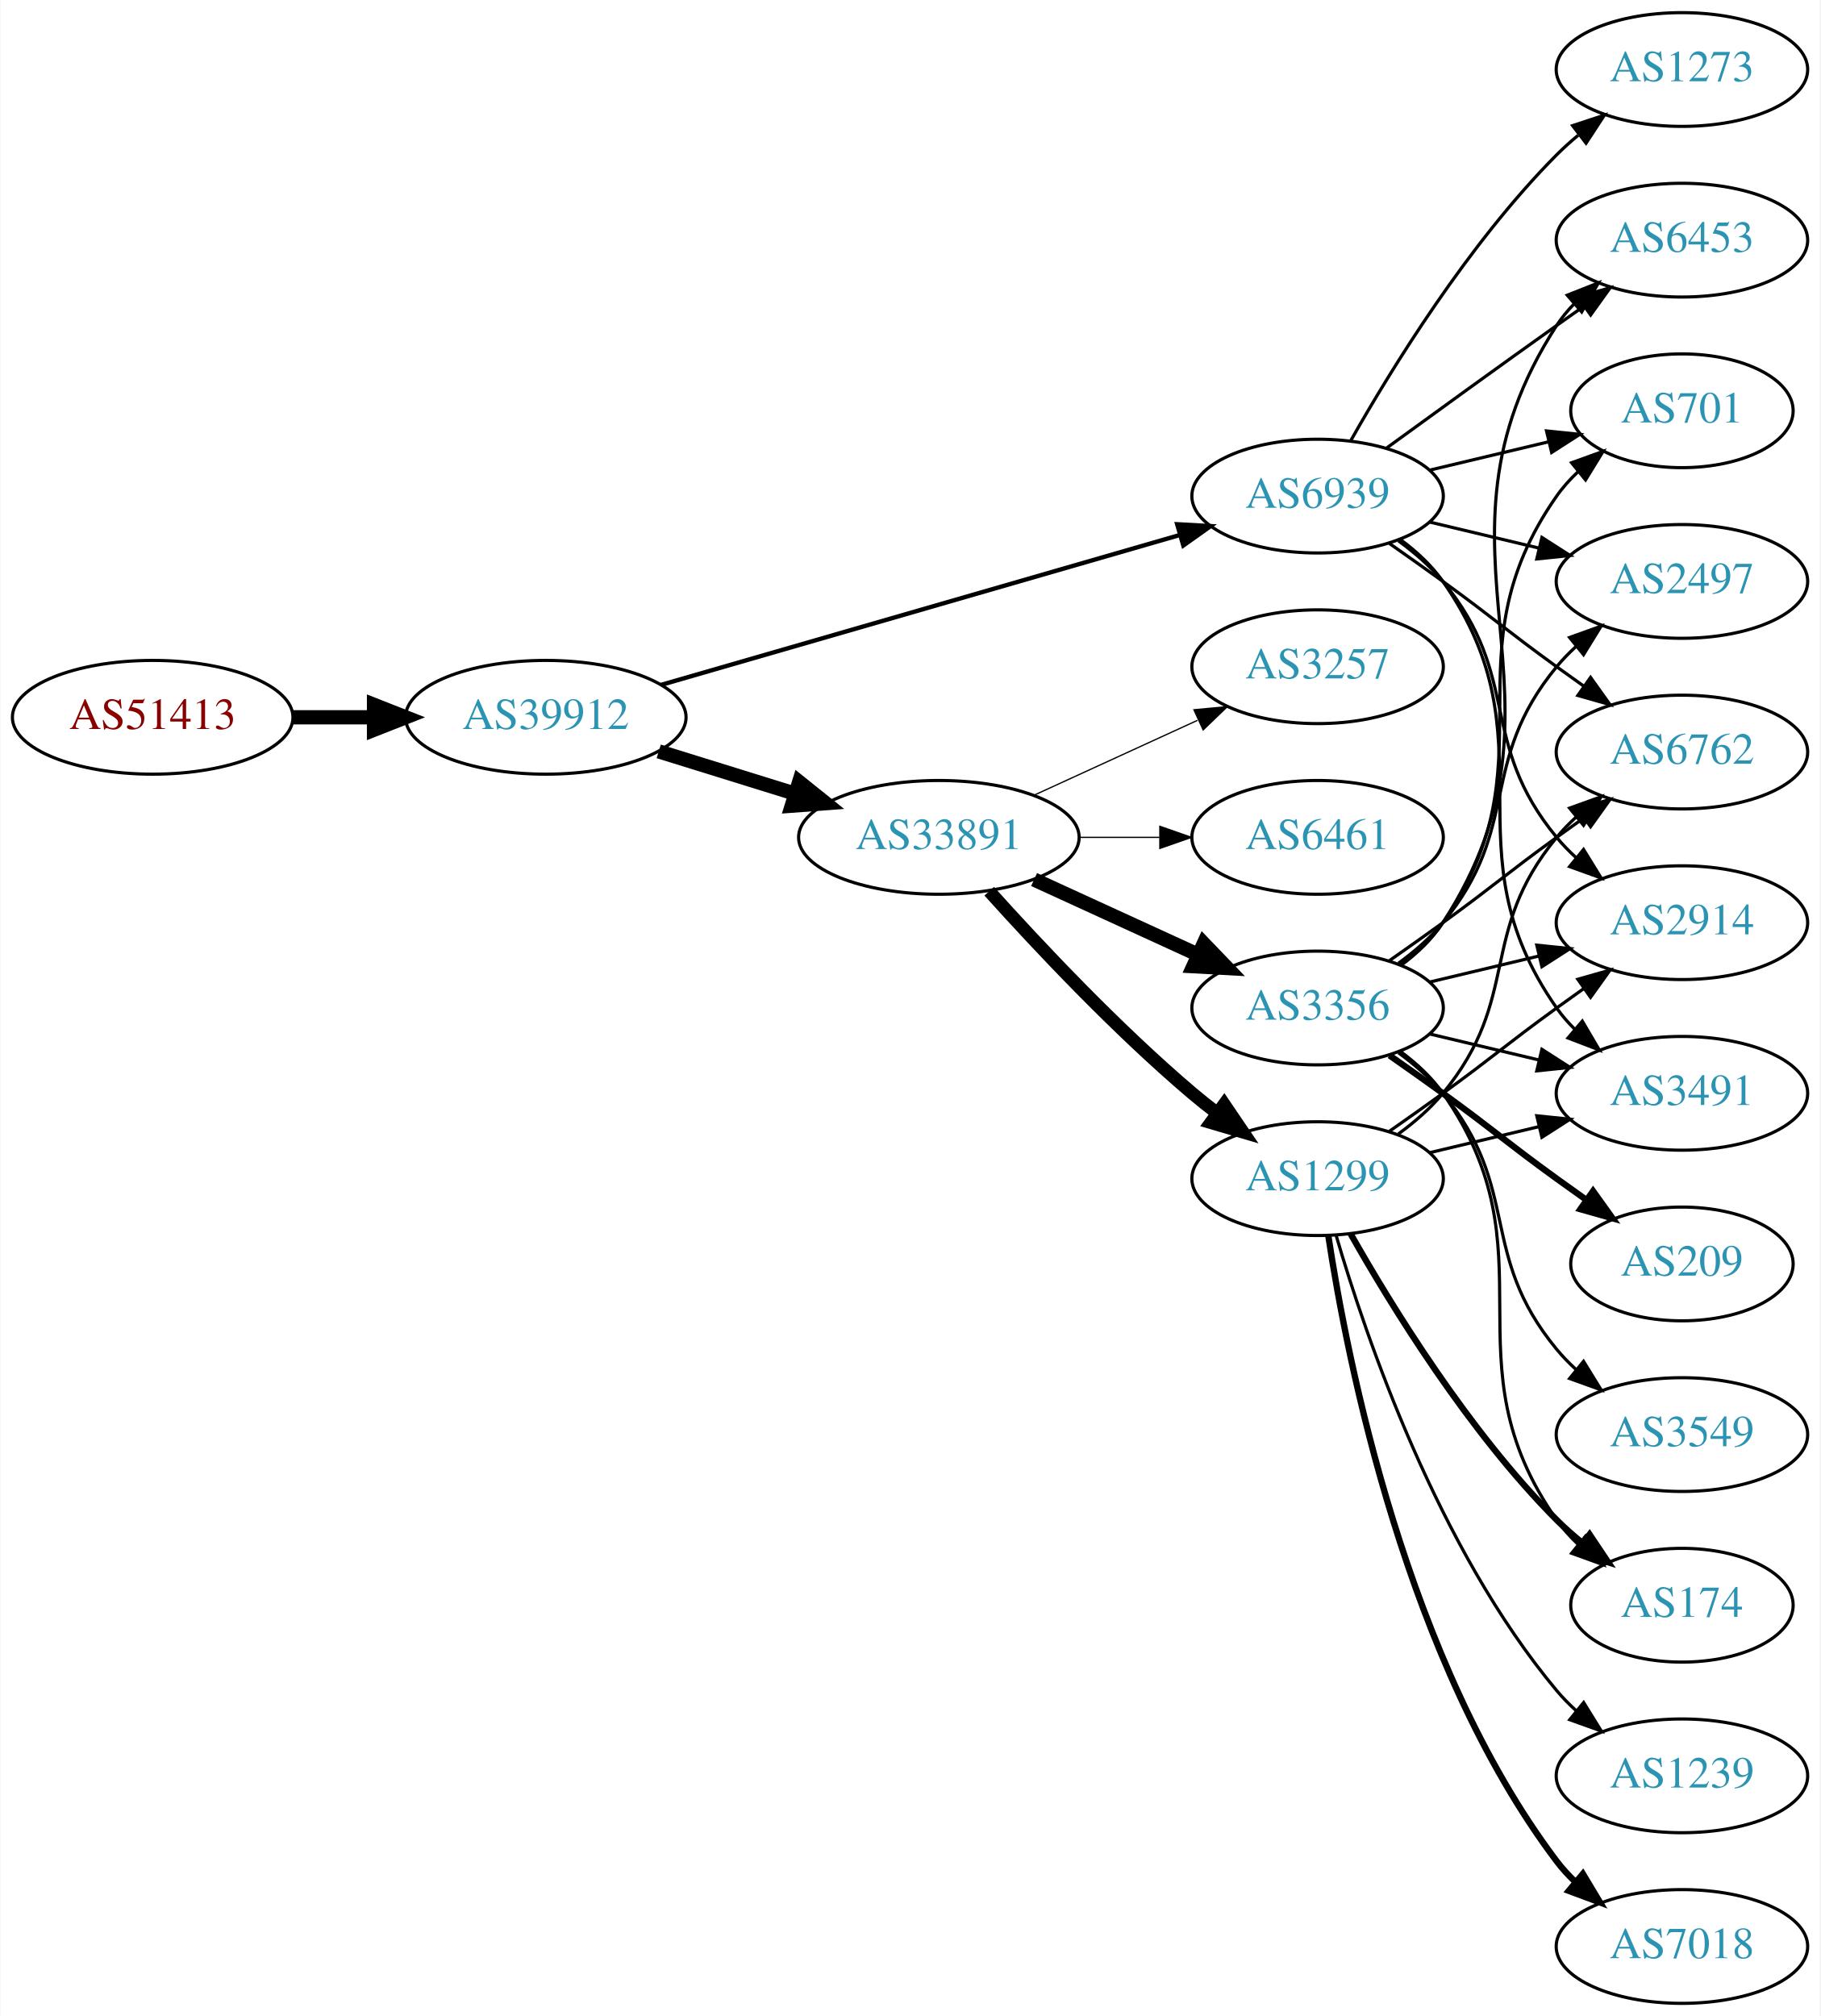
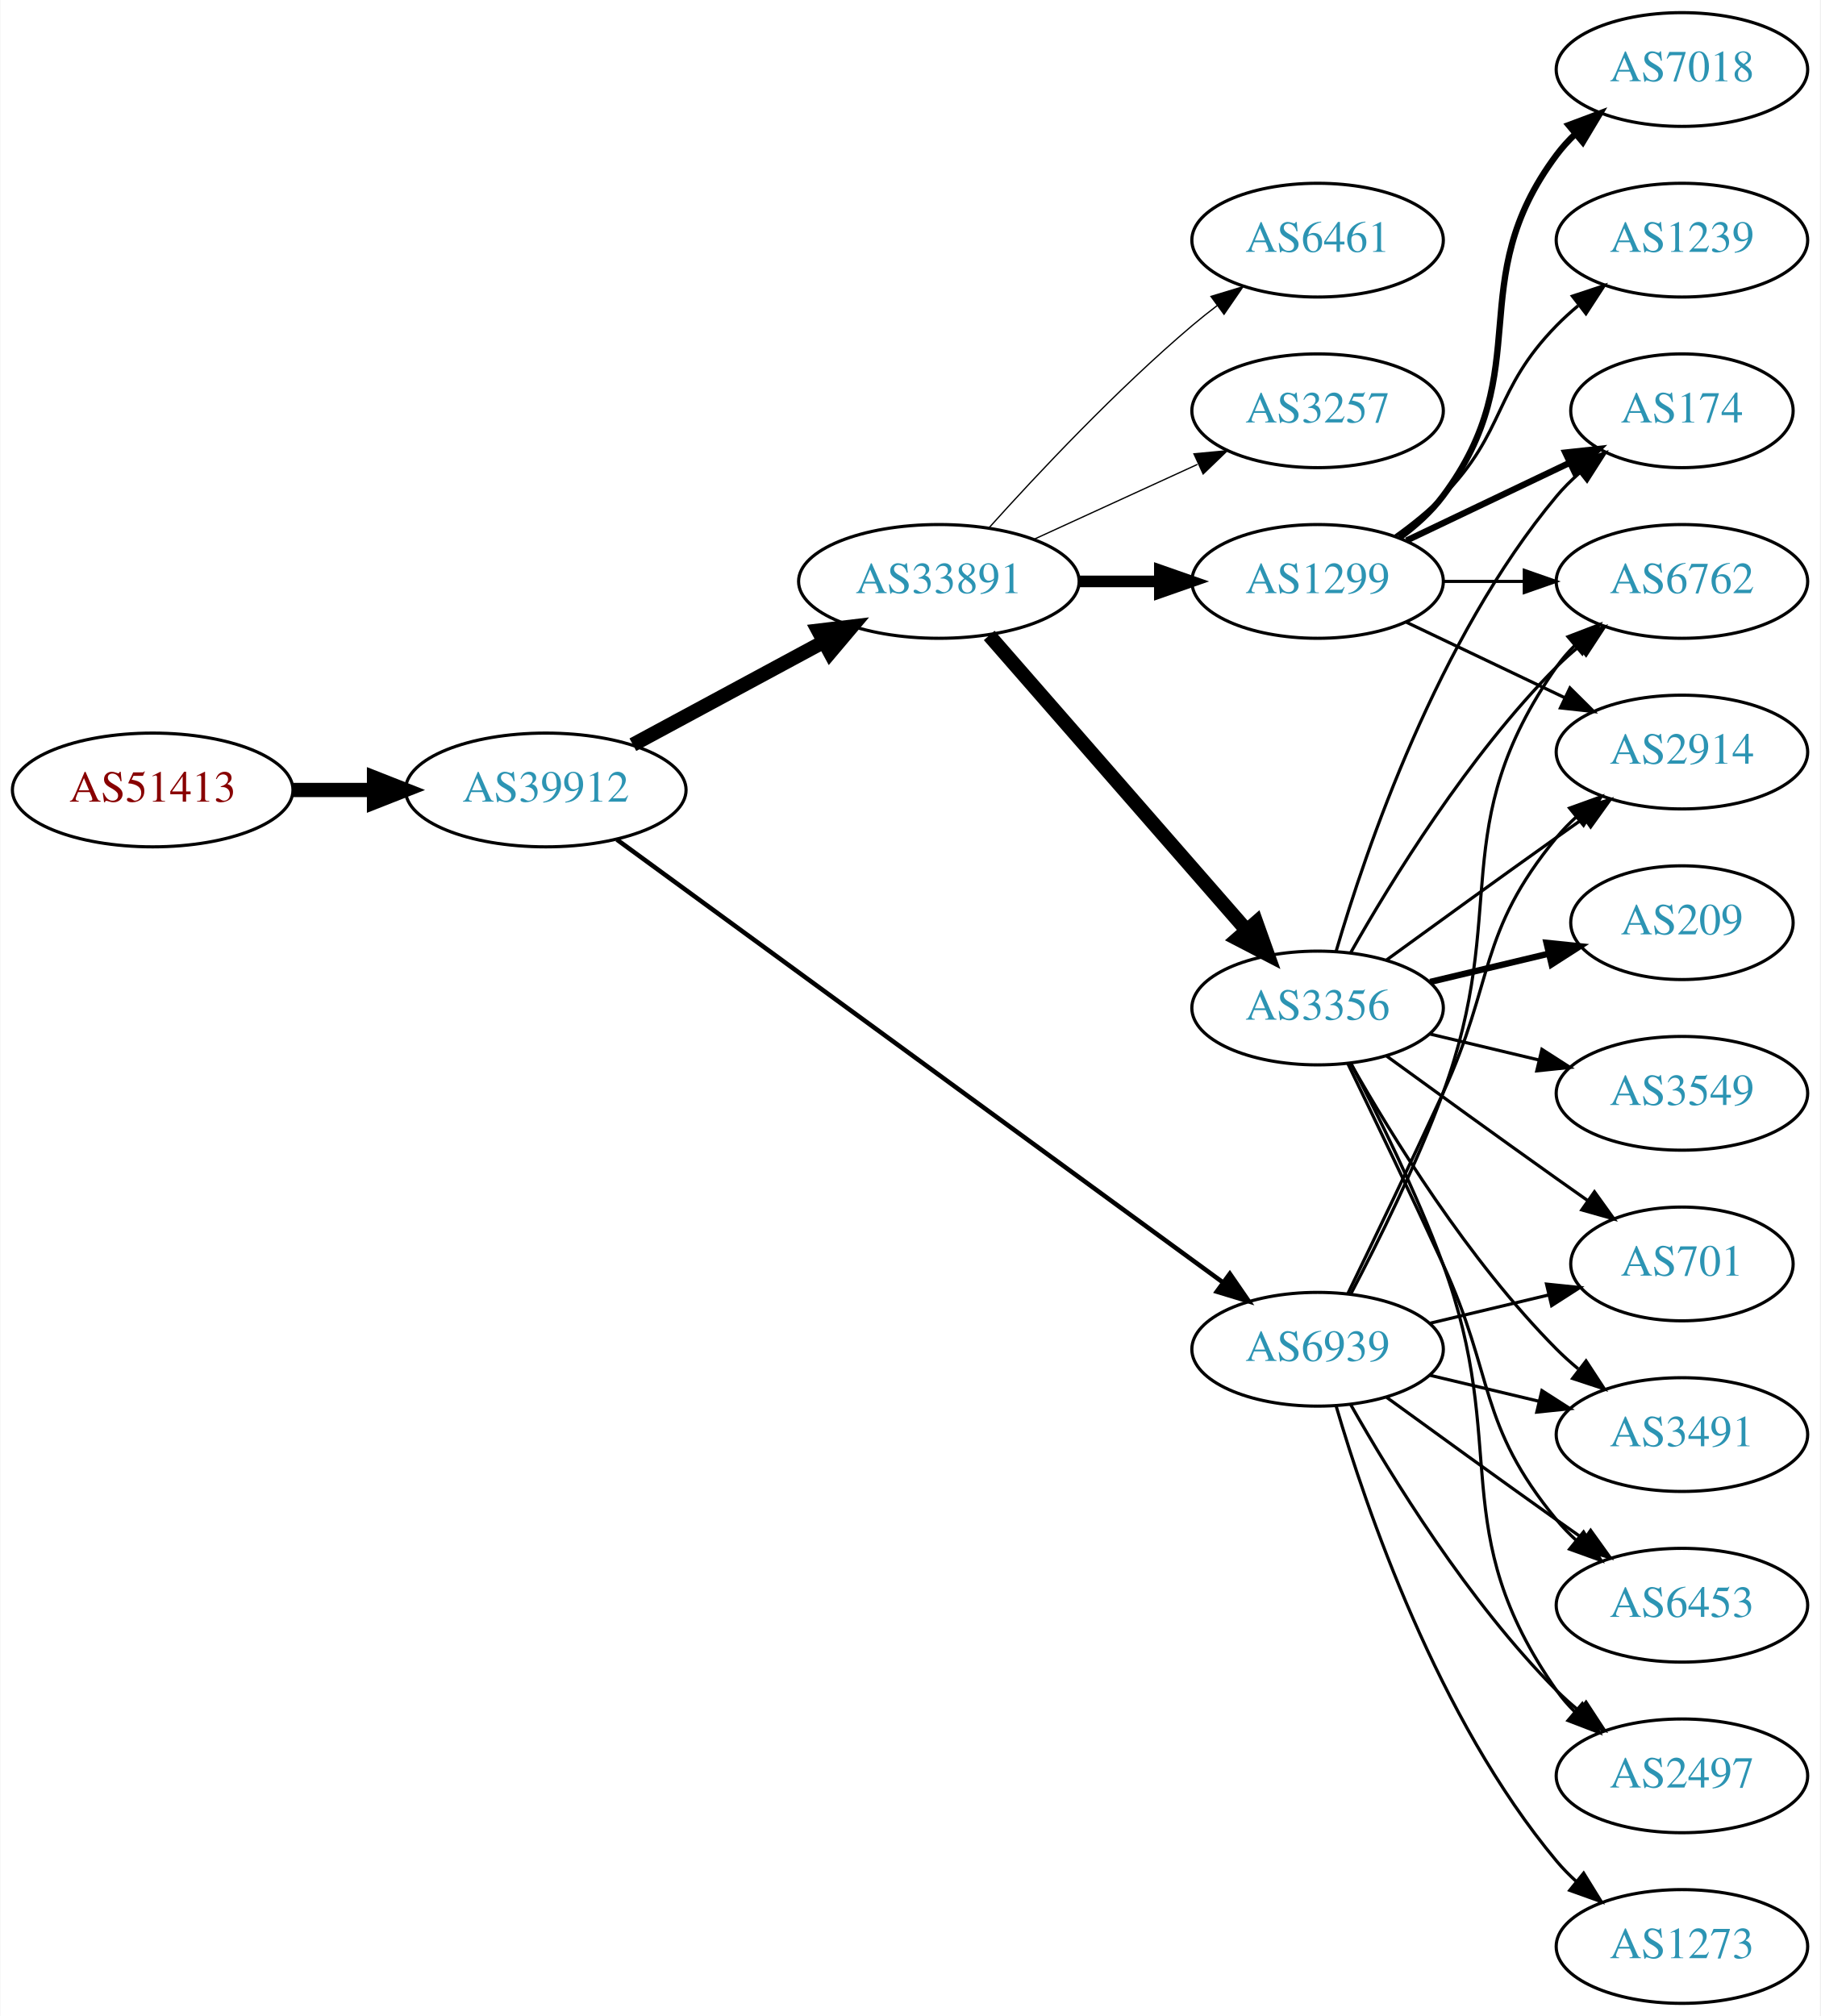
<svg xmlns="http://www.w3.org/2000/svg" xmlns:xlink="http://www.w3.org/1999/xlink" width="576pt" height="638pt" viewBox="0.00 0.00 575.76 638.00">
  <g id="graph0" class="graph" transform="scale(1 1) rotate(0) translate(4 634)">
    <polygon fill="white" stroke="none" points="-4,4 -4,-634 571.762,-634 571.762,4 -4,4" />
    <g id="node1" class="node">
      <g id="a_node1">
        <a xlink:href="/asn/51413" xlink:title="AS51413 ~ Wirtschaftskammer Kaernten [AT]">
-           <ellipse fill="#ffffff" stroke="black" cx="44.196" cy="-407" rx="44.393" ry="18" />
-           <text text-anchor="middle" x="44.196" y="-403.3" font-family="Times,serif" font-size="14.00" fill="#880000">AS51413</text>
+           <ellipse fill="#ffffff" stroke="black" cx="44.196" cy="-384" rx="44.393" ry="18" />
+           <text text-anchor="middle" x="44.196" y="-380.3" font-family="Times,serif" font-size="14.00" fill="#880000">AS51413</text>
        </a>
      </g>
    </g>
    <g id="node2" class="node">
      <g id="a_node2">
        <a xlink:href="/asn/39912" xlink:title="AS39912 ~ oja.at GmbH [AT]">
-           <ellipse fill="#ffffff" stroke="black" cx="168.588" cy="-407" rx="44.393" ry="18" />
-           <text text-anchor="middle" x="168.588" y="-403.3" font-family="Times,serif" font-size="14.00" fill="#2c94b3">AS39912</text>
+           <ellipse fill="#ffffff" stroke="black" cx="168.588" cy="-384" rx="44.393" ry="18" />
+           <text text-anchor="middle" x="168.588" y="-380.3" font-family="Times,serif" font-size="14.00" fill="#2c94b3">AS39912</text>
        </a>
      </g>
    </g>
    <g id="edge1" class="edge">
-       <path fill="none" stroke="black" stroke-width="4.5" d="M88.692,-407C96.898,-407 105.569,-407 114.041,-407" />
-       <polygon fill="black" stroke="black" stroke-width="4.5" points="114.233,-410.938 124.233,-407 114.233,-403.063 114.233,-410.938" />
+       <path fill="none" stroke="black" stroke-width="4.5" d="M88.692,-384C96.898,-384 105.569,-384 114.041,-384" />
+       <polygon fill="black" stroke="black" stroke-width="4.5" points="114.233,-387.938 124.233,-384 114.233,-380.063 114.233,-387.938" />
    </g>
    <g id="node3" class="node">
      <g id="a_node3">
        <a xlink:href="/asn/33891" xlink:title="AS33891 ~ CORE-BACKBONE GMBH GLOBAL NETWORK [DE]">
-           <ellipse fill="#ffffff" stroke="black" cx="292.98" cy="-369" rx="44.393" ry="18" />
-           <text text-anchor="middle" x="292.98" y="-365.3" font-family="Times,serif" font-size="14.00" fill="#2c94b3">AS33891</text>
+           <ellipse fill="#ffffff" stroke="black" cx="292.98" cy="-450" rx="44.393" ry="18" />
+           <text text-anchor="middle" x="292.98" y="-446.3" font-family="Times,serif" font-size="14.00" fill="#2c94b3">AS33891</text>
        </a>
      </g>
    </g>
    <g id="edge2" class="edge">
-       <path fill="none" stroke="black" stroke-width="4.5" d="M204.334,-396.212C217.77,-392.041 233.314,-387.215 247.546,-382.796" />
-       <polygon fill="black" stroke="black" stroke-width="4.5" points="248.765,-386.54 257.148,-379.815 246.43,-379.019 248.765,-386.54" />
+       <path fill="none" stroke="black" stroke-width="4.5" d="M196.146,-398.321C213.868,-407.878 237.37,-420.551 256.664,-430.956" />
+       <polygon fill="black" stroke="black" stroke-width="4.5" points="254.804,-434.426 265.475,-435.707 258.542,-427.495 254.804,-434.426" />
    </g>
    <g id="node4" class="node">
      <g id="a_node4">
        <a xlink:href="/asn/6939" xlink:title="AS6939 ~ Hurricane Electric LLC [US]">
-           <ellipse fill="#ffffff" stroke="black" cx="412.823" cy="-477" rx="39.794" ry="18" />
-           <text text-anchor="middle" x="412.823" y="-473.3" font-family="Times,serif" font-size="14.00" fill="#2c94b3">AS6939</text>
+           <ellipse fill="#ffffff" stroke="black" cx="412.823" cy="-207" rx="39.794" ry="18" />
+           <text text-anchor="middle" x="412.823" y="-203.3" font-family="Times,serif" font-size="14.00" fill="#2c94b3">AS6939</text>
        </a>
      </g>
    </g>
    <g id="edge3" class="edge">
-       <path fill="none" stroke="black" stroke-width="1.37" d="M205.071,-417.254C248.655,-429.848 322.531,-451.197 369.165,-464.673" />
-       <polygon fill="black" stroke="black" stroke-width="1.37" points="368.388,-468.092 378.967,-467.505 370.332,-461.367 368.388,-468.092" />
+       <path fill="none" stroke="black" stroke-width="1.432" d="M191.085,-368.292C234.668,-336.447 333.469,-264.253 382.746,-228.246" />
+       <polygon fill="black" stroke="black" stroke-width="1.432" points="385.055,-230.894 391.064,-222.169 380.925,-225.242 385.055,-230.894" />
    </g>
    <g id="node5" class="node">
      <g id="a_node5">
        <a xlink:href="/asn/3356" xlink:title="AS3356 ~ Level 3 Parent, LLC [US]">
          <ellipse fill="#ffffff" stroke="black" cx="412.823" cy="-315" rx="39.794" ry="18" />
          <text text-anchor="middle" x="412.823" y="-311.3" font-family="Times,serif" font-size="14.00" fill="#2c94b3">AS3356</text>
        </a>
      </g>
    </g>
    <g id="edge4" class="edge">
-       <path fill="none" stroke="black" stroke-width="4.5" d="M323.11,-355.652C338.721,-348.498 358.119,-339.609 374.791,-331.97" />
-       <polygon fill="black" stroke="black" stroke-width="4.5" points="376.792,-335.384 384.243,-327.638 373.512,-328.225 376.792,-335.384" />
+       <path fill="none" stroke="black" stroke-width="4.5" d="M308.905,-432.902C329.448,-409.369 366.567,-366.845 390.164,-339.813" />
+       <polygon fill="black" stroke="black" stroke-width="4.5" points="393.41,-342.082 397.019,-331.959 387.477,-336.903 393.41,-342.082" />
    </g>
    <g id="node6" class="node">
      <g id="a_node6">
-         <a xlink:href="/asn/1299" xlink:title="AS1299 ~ Telia Carrier [EU]">
-           <ellipse fill="#ffffff" stroke="black" cx="412.823" cy="-261" rx="39.794" ry="18" />
-           <text text-anchor="middle" x="412.823" y="-257.3" font-family="Times,serif" font-size="14.00" fill="#2c94b3">AS1299</text>
+         <a xlink:href="/asn/6461" xlink:title="AS6461 ~ Zayo Bandwidth [US]">
+           <ellipse fill="#ffffff" stroke="black" cx="412.823" cy="-558" rx="39.794" ry="18" />
+           <text text-anchor="middle" x="412.823" y="-554.3" font-family="Times,serif" font-size="14.00" fill="#2c94b3">AS6461</text>
        </a>
      </g>
    </g>
    <g id="edge5" class="edge">
-       <path fill="none" stroke="black" stroke-width="4.091" d="M308.913,-351.956C324.239,-334.903 349.175,-308.35 373.176,-288 375.674,-285.883 378.334,-283.768 381.045,-281.707" />
-       <polygon fill="black" stroke="black" stroke-width="4.091" points="383.258,-284.523 389.222,-275.734 379.035,-278.742 383.258,-284.523" />
+       <path fill="none" stroke="black" stroke-width="0.409" d="M308.913,-467.044C324.239,-484.097 349.175,-510.65 373.176,-531 375.674,-533.117 378.334,-535.232 381.045,-537.293" />
+       <polygon fill="black" stroke="black" stroke-width="0.409" points="379.082,-540.194 389.222,-543.266 383.212,-534.541 379.082,-540.194" />
    </g>
    <g id="node7" class="node">
      <g id="a_node7">
-         <a xlink:href="/asn/6461" xlink:title="AS6461 ~ Zayo Bandwidth [US]">
-           <ellipse fill="#ffffff" stroke="black" cx="412.823" cy="-369" rx="39.794" ry="18" />
-           <text text-anchor="middle" x="412.823" y="-365.3" font-family="Times,serif" font-size="14.00" fill="#2c94b3">AS6461</text>
+         <a xlink:href="/asn/1299" xlink:title="AS1299 ~ Telia Carrier [EU]">
+           <ellipse fill="#ffffff" stroke="black" cx="412.823" cy="-450" rx="39.794" ry="18" />
+           <text text-anchor="middle" x="412.823" y="-446.3" font-family="Times,serif" font-size="14.00" fill="#2c94b3">AS1299</text>
        </a>
      </g>
    </g>
    <g id="edge6" class="edge">
-       <path fill="none" stroke="black" stroke-width="0.409" d="M337.191,-369C345.504,-369 354.267,-369 362.749,-369" />
-       <polygon fill="black" stroke="black" stroke-width="0.409" points="362.908,-372.5 372.908,-369 362.908,-365.5 362.908,-372.5" />
+       <path fill="none" stroke="black" stroke-width="3.682" d="M337.191,-450C345.504,-450 354.267,-450 362.749,-450" />
+       <polygon fill="black" stroke="black" stroke-width="3.682" points="362.908,-453.5 372.908,-450 362.908,-446.5 362.908,-453.5" />
    </g>
    <g id="node8" class="node">
      <g id="a_node8">
        <a xlink:href="/asn/3257" xlink:title="AS3257 ~ GTT [DE]">
-           <ellipse fill="#ffffff" stroke="black" cx="412.823" cy="-423" rx="39.794" ry="18" />
-           <text text-anchor="middle" x="412.823" y="-419.3" font-family="Times,serif" font-size="14.00" fill="#2c94b3">AS3257</text>
+           <ellipse fill="#ffffff" stroke="black" cx="412.823" cy="-504" rx="39.794" ry="18" />
+           <text text-anchor="middle" x="412.823" y="-500.3" font-family="Times,serif" font-size="14.00" fill="#2c94b3">AS3257</text>
        </a>
      </g>
    </g>
    <g id="edge7" class="edge">
-       <path fill="none" stroke="black" stroke-width="0.409" d="M323.11,-382.348C338.721,-389.502 358.119,-398.391 374.791,-406.03" />
-       <polygon fill="black" stroke="black" stroke-width="0.409" points="373.694,-409.378 384.243,-410.362 376.61,-403.014 373.694,-409.378" />
+       <path fill="none" stroke="black" stroke-width="0.409" d="M323.11,-463.348C338.721,-470.502 358.119,-479.391 374.791,-487.03" />
+       <polygon fill="black" stroke="black" stroke-width="0.409" points="373.694,-490.378 384.243,-491.362 376.61,-484.014 373.694,-490.378" />
    </g>
    <g id="node10" class="node">
      <g id="a_node10">
        <a xlink:href="/asn/6762" xlink:title="AS6762 ~ TELECOM ITALIA SPARKLE S.p.A. [IT]">
-           <ellipse fill="#ffffff" stroke="black" cx="528.116" cy="-396" rx="39.794" ry="18" />
-           <text text-anchor="middle" x="528.116" y="-392.3" font-family="Times,serif" font-size="14.00" fill="#2c94b3">AS6762</text>
-         </a>
-       </g>
-     </g>
-     <g id="edge28" class="edge">
-       <path fill="none" stroke="black" d="M435.58,-461.991C441.114,-458.121 447.033,-453.936 452.469,-450 468.669,-438.271 472.27,-434.729 488.469,-423 491.272,-420.971 494.204,-418.875 497.145,-416.79" />
-       <polygon fill="black" stroke="black" points="499.196,-419.627 505.359,-411.009 495.167,-413.903 499.196,-419.627" />
+           <ellipse fill="#ffffff" stroke="black" cx="528.116" cy="-450" rx="39.794" ry="18" />
+           <text text-anchor="middle" x="528.116" y="-446.3" font-family="Times,serif" font-size="14.00" fill="#2c94b3">AS6762</text>
+         </a>
+       </g>
+     </g>
+     <g id="edge23" class="edge">
+       <path fill="none" stroke="black" d="M423.39,-224.606C431.876,-240.745 444.177,-265.484 452.469,-288 473.931,-346.27 452.856,-372.131 488.469,-423 490.142,-425.389 492.097,-427.635 494.224,-429.733" />
+       <polygon fill="black" stroke="black" points="492.064,-432.49 501.957,-436.284 496.589,-427.149 492.064,-432.49" />
    </g>
    <g id="node11" class="node">
      <g id="a_node11">
-         <a xlink:href="/asn/2497" xlink:title="AS2497 ~ Internet Initiative Japan Inc. [JP]">
-           <ellipse fill="#ffffff" stroke="black" cx="528.116" cy="-450" rx="39.794" ry="18" />
-           <text text-anchor="middle" x="528.116" y="-446.3" font-family="Times,serif" font-size="14.00" fill="#2c94b3">AS2497</text>
-         </a>
-       </g>
-     </g>
-     <g id="edge26" class="edge">
-       <path fill="none" stroke="black" d="M448.43,-468.752C459.301,-466.162 471.456,-463.265 482.898,-460.538" />
-       <polygon fill="black" stroke="black" points="483.804,-463.92 492.721,-458.197 482.182,-457.111 483.804,-463.92" />
-     </g>
-     <g id="node12" class="node">
-       <g id="a_node12">
-         <a xlink:href="/asn/3491" xlink:title="AS3491 ~ PCCW Global, Inc. [US]">
-           <ellipse fill="#ffffff" stroke="black" cx="528.116" cy="-288" rx="39.794" ry="18" />
-           <text text-anchor="middle" x="528.116" y="-284.3" font-family="Times,serif" font-size="14.00" fill="#2c94b3">AS3491</text>
-         </a>
-       </g>
-     </g>
-     <g id="edge27" class="edge">
-       <path fill="none" stroke="black" d="M438.982,-463.284C444.047,-459.545 448.902,-455.096 452.469,-450 488.083,-399.131 452.856,-365.869 488.469,-315 490.142,-312.611 492.097,-310.365 494.224,-308.267" />
-       <polygon fill="black" stroke="black" points="496.589,-310.851 501.957,-301.716 492.064,-305.51 496.589,-310.851" />
-     </g>
-     <g id="node13" class="node">
-       <g id="a_node13">
        <a xlink:href="/asn/2914" xlink:title="AS2914 ~ NTT America, Inc. [US]">
-           <ellipse fill="#ffffff" stroke="black" cx="528.116" cy="-342" rx="39.794" ry="18" />
-           <text text-anchor="middle" x="528.116" y="-338.3" font-family="Times,serif" font-size="14.00" fill="#2c94b3">AS2914</text>
-         </a>
-       </g>
-     </g>
-     <g id="edge29" class="edge">
-       <path fill="none" stroke="black" d="M438.404,-462.844C443.498,-459.128 448.512,-454.799 452.469,-450 477.534,-419.606 463.405,-399.394 488.469,-369 490.325,-366.75 492.412,-364.604 494.631,-362.576" />
-       <polygon fill="black" stroke="black" points="496.979,-365.177 502.535,-356.156 492.566,-359.744 496.979,-365.177" />
+           <ellipse fill="#ffffff" stroke="black" cx="528.116" cy="-396" rx="39.794" ry="18" />
+           <text text-anchor="middle" x="528.116" y="-392.3" font-family="Times,serif" font-size="14.00" fill="#2c94b3">AS2914</text>
+         </a>
+       </g>
+     </g>
+     <g id="edge22" class="edge">
+       <path fill="none" stroke="black" d="M422.404,-224.633C430.328,-240.998 442.364,-266.065 452.469,-288 468.953,-323.781 463.405,-338.606 488.469,-369 490.325,-371.25 492.412,-373.396 494.631,-375.424" />
+       <polygon fill="black" stroke="black" points="492.566,-378.256 502.535,-381.844 496.979,-372.823 492.566,-378.256" />
    </g>
    <g id="node14" class="node">
      <g id="a_node14">
-         <a xlink:href="/asn/6453" xlink:title="AS6453 ~ TATA COMMUNICATIONS (AMERICA) INC [US]">
-           <ellipse fill="#ffffff" stroke="black" cx="528.116" cy="-558" rx="39.794" ry="18" />
-           <text text-anchor="middle" x="528.116" y="-554.3" font-family="Times,serif" font-size="14.00" fill="#2c94b3">AS6453</text>
-         </a>
-       </g>
-     </g>
-     <g id="edge24" class="edge">
-       <path fill="none" stroke="black" d="M434.671,-492.222C449.605,-503.091 470.219,-518.025 488.469,-531 491.29,-533.005 494.233,-535.085 497.181,-537.159" />
-       <polygon fill="black" stroke="black" points="495.208,-540.05 505.406,-542.926 499.227,-534.319 495.208,-540.05" />
+         <a xlink:href="/asn/701" xlink:title="AS701 ~ UUNET [US]">
+           <ellipse fill="#ffffff" stroke="black" cx="528.116" cy="-234" rx="35.194" ry="18" />
+           <text text-anchor="middle" x="528.116" y="-230.3" font-family="Times,serif" font-size="14.00" fill="#2c94b3">AS701</text>
+         </a>
+       </g>
+     </g>
+     <g id="edge28" class="edge">
+       <path fill="none" stroke="black" d="M448.43,-215.248C460.225,-218.058 473.529,-221.229 485.797,-224.153" />
+       <polygon fill="black" stroke="black" points="485.263,-227.624 495.802,-226.537 486.886,-220.814 485.263,-227.624" />
+     </g>
+     <g id="node15" class="node">
+       <g id="a_node15">
+         <a xlink:href="/asn/3491" xlink:title="AS3491 ~ PCCW Global, Inc. [US]">
+           <ellipse fill="#ffffff" stroke="black" cx="528.116" cy="-180" rx="39.794" ry="18" />
+           <text text-anchor="middle" x="528.116" y="-176.3" font-family="Times,serif" font-size="14.00" fill="#2c94b3">AS3491</text>
+         </a>
+       </g>
+     </g>
+     <g id="edge26" class="edge">
+       <path fill="none" stroke="black" d="M448.43,-198.752C459.301,-196.162 471.456,-193.265 482.898,-190.538" />
+       <polygon fill="black" stroke="black" points="483.804,-193.92 492.721,-188.197 482.182,-187.111 483.804,-193.92" />
    </g>
    <g id="node16" class="node">
      <g id="a_node16">
-         <a xlink:href="/asn/701" xlink:title="AS701 ~ UUNET [US]">
-           <ellipse fill="#ffffff" stroke="black" cx="528.116" cy="-504" rx="35.194" ry="18" />
-           <text text-anchor="middle" x="528.116" y="-500.3" font-family="Times,serif" font-size="14.00" fill="#2c94b3">AS701</text>
+         <a xlink:href="/asn/6453" xlink:title="AS6453 ~ TATA COMMUNICATIONS (AMERICA) INC [US]">
+           <ellipse fill="#ffffff" stroke="black" cx="528.116" cy="-126" rx="39.794" ry="18" />
+           <text text-anchor="middle" x="528.116" y="-122.3" font-family="Times,serif" font-size="14.00" fill="#2c94b3">AS6453</text>
        </a>
      </g>
    </g>
    <g id="edge25" class="edge">
-       <path fill="none" stroke="black" d="M448.43,-485.248C460.225,-488.058 473.529,-491.229 485.797,-494.153" />
-       <polygon fill="black" stroke="black" points="485.263,-497.624 495.802,-496.537 486.886,-490.814 485.263,-497.624" />
+       <path fill="none" stroke="black" d="M434.671,-191.778C449.605,-180.909 470.219,-165.975 488.469,-153 491.29,-150.995 494.233,-148.915 497.181,-146.841" />
+       <polygon fill="black" stroke="black" points="499.227,-149.681 505.406,-141.074 495.208,-143.95 499.227,-149.681" />
+     </g>
+     <g id="node18" class="node">
+       <g id="a_node18">
+         <a xlink:href="/asn/2497" xlink:title="AS2497 ~ Internet Initiative Japan Inc. [JP]">
+           <ellipse fill="#ffffff" stroke="black" cx="528.116" cy="-72" rx="39.794" ry="18" />
+           <text text-anchor="middle" x="528.116" y="-68.3" font-family="Times,serif" font-size="14.00" fill="#2c94b3">AS2497</text>
+         </a>
+       </g>
+     </g>
+     <g id="edge27" class="edge">
+       <path fill="none" stroke="black" d="M423.283,-189.51C436.065,-166.904 460.497,-127.114 488.469,-99 490.58,-96.879 492.876,-94.812 495.262,-92.829" />
+       <polygon fill="black" stroke="black" points="497.777,-95.31 503.577,-86.444 493.514,-89.758 497.777,-95.31" />
    </g>
    <g id="node20" class="node">
      <g id="a_node20">
        <a xlink:href="/asn/1273" xlink:title="AS1273 ~ Vodafone Group PLC [EU]">
-           <ellipse fill="#ffffff" stroke="black" cx="528.116" cy="-612" rx="39.794" ry="18" />
-           <text text-anchor="middle" x="528.116" y="-608.3" font-family="Times,serif" font-size="14.00" fill="#2c94b3">AS1273</text>
-         </a>
-       </g>
-     </g>
-     <g id="edge23" class="edge">
-       <path fill="none" stroke="black" d="M423.283,-494.49C436.065,-517.096 460.497,-556.886 488.469,-585 490.58,-587.121 492.876,-589.188 495.262,-591.171" />
-       <polygon fill="black" stroke="black" points="493.514,-594.242 503.577,-597.556 497.777,-588.69 493.514,-594.242" />
+           <ellipse fill="#ffffff" stroke="black" cx="528.116" cy="-18" rx="39.794" ry="18" />
+           <text text-anchor="middle" x="528.116" y="-14.3" font-family="Times,serif" font-size="14.00" fill="#2c94b3">AS1273</text>
+         </a>
+       </g>
+     </g>
+     <g id="edge24" class="edge">
+       <path fill="none" stroke="black" d="M418.697,-188.998C428.011,-157.156 450.828,-90.019 488.469,-45 490.34,-42.763 492.438,-40.626 494.664,-38.604" />
+       <polygon fill="black" stroke="black" points="497.011,-41.208 502.583,-32.196 492.608,-35.766 497.011,-41.208" />
    </g>
    <g id="node9" class="node">
      <g id="a_node9">
+         <a xlink:href="/asn/174" xlink:title="AS174 ~ Cogent Communications [US]">
+           <ellipse fill="#ffffff" stroke="black" cx="528.116" cy="-504" rx="35.194" ry="18" />
+           <text text-anchor="middle" x="528.116" y="-500.3" font-family="Times,serif" font-size="14.00" fill="#2c94b3">AS174</text>
+         </a>
+       </g>
+     </g>
+     <g id="edge21" class="edge">
+       <path fill="none" stroke="black" d="M418.697,-333.002C428.011,-364.844 450.828,-431.981 488.469,-477 490.622,-479.574 493.076,-482.017 495.681,-484.303" />
+       <polygon fill="black" stroke="black" points="493.764,-487.249 503.791,-490.672 498.088,-481.743 493.764,-487.249" />
+     </g>
+     <g id="edge15" class="edge">
+       <path fill="none" stroke="black" d="M423.283,-332.49C436.065,-355.096 460.497,-394.886 488.469,-423 490.58,-425.121 492.876,-427.188 495.262,-429.171" />
+       <polygon fill="black" stroke="black" points="493.514,-432.242 503.577,-435.556 497.777,-426.69 493.514,-432.242" />
+     </g>
+     <g id="edge17" class="edge">
+       <path fill="none" stroke="black" d="M434.671,-330.222C449.605,-341.091 470.219,-356.025 488.469,-369 491.29,-371.005 494.233,-373.085 497.181,-375.159" />
+       <polygon fill="black" stroke="black" points="495.208,-378.05 505.406,-380.926 499.227,-372.319 495.208,-378.05" />
+     </g>
+     <g id="edge13" class="edge">
+       <path fill="none" stroke="black" d="M434.671,-299.778C449.605,-288.909 470.219,-273.975 488.469,-261 491.68,-258.718 495.049,-256.339 498.403,-253.982" />
+       <polygon fill="black" stroke="black" points="500.432,-256.834 506.614,-248.23 496.415,-251.101 500.432,-256.834" />
+     </g>
+     <g id="edge14" class="edge">
+       <path fill="none" stroke="black" d="M423.283,-297.51C436.065,-274.904 460.497,-235.114 488.469,-207 490.58,-204.879 492.876,-202.812 495.262,-200.829" />
+       <polygon fill="black" stroke="black" points="497.777,-203.31 503.577,-194.444 493.514,-197.758 497.777,-203.31" />
+     </g>
+     <g id="edge16" class="edge">
+       <path fill="none" stroke="black" d="M422.404,-297.367C430.328,-281.002 442.364,-255.935 452.469,-234 468.953,-198.219 463.405,-183.394 488.469,-153 490.325,-150.75 492.412,-148.604 494.631,-146.576" />
+       <polygon fill="black" stroke="black" points="496.979,-149.177 502.535,-140.156 492.566,-143.744 496.979,-149.177" />
+     </g>
+     <g id="node17" class="node">
+       <g id="a_node17">
+         <a xlink:href="/asn/209" xlink:title="AS209 ~ CenturyLink Communications, LLC [US]">
+           <ellipse fill="#ffffff" stroke="black" cx="528.116" cy="-342" rx="35.194" ry="18" />
+           <text text-anchor="middle" x="528.116" y="-338.3" font-family="Times,serif" font-size="14.00" fill="#2c94b3">AS209</text>
+         </a>
+       </g>
+     </g>
+     <g id="edge18" class="edge">
+       <path fill="none" stroke="black" stroke-width="2" d="M448.43,-323.248C460.225,-326.058 473.529,-329.229 485.797,-332.153" />
+       <polygon fill="black" stroke="black" stroke-width="2" points="485.263,-335.624 495.802,-334.537 486.886,-328.814 485.263,-335.624" />
+     </g>
+     <g id="edge19" class="edge">
+       <path fill="none" stroke="black" d="M423.39,-297.394C431.876,-281.255 444.177,-256.516 452.469,-234 473.931,-175.73 452.856,-149.869 488.469,-99 490.142,-96.611 492.097,-94.365 494.224,-92.267" />
+       <polygon fill="black" stroke="black" points="496.589,-94.851 501.957,-85.716 492.064,-89.51 496.589,-94.851" />
+     </g>
+     <g id="node19" class="node">
+       <g id="a_node19">
        <a xlink:href="/asn/3549" xlink:title="AS3549 ~ Level 3 Parent, LLC [US]">
-           <ellipse fill="#ffffff" stroke="black" cx="528.116" cy="-180" rx="39.794" ry="18" />
-           <text text-anchor="middle" x="528.116" y="-176.3" font-family="Times,serif" font-size="14.00" fill="#2c94b3">AS3549</text>
-         </a>
-       </g>
-     </g>
-     <g id="edge8" class="edge">
-       <path fill="none" stroke="black" d="M438.404,-300.844C443.498,-297.128 448.512,-292.799 452.469,-288 477.534,-257.606 463.405,-237.394 488.469,-207 490.325,-204.75 492.412,-202.604 494.631,-200.576" />
-       <polygon fill="black" stroke="black" points="496.979,-203.177 502.535,-194.156 492.566,-197.744 496.979,-203.177" />
-     </g>
-     <g id="edge9" class="edge">
-       <path fill="none" stroke="black" d="M435.58,-330.009C441.114,-333.879 447.033,-338.064 452.469,-342 468.669,-353.729 472.27,-357.271 488.469,-369 491.272,-371.029 494.204,-373.125 497.145,-375.21" />
-       <polygon fill="black" stroke="black" points="495.167,-378.097 505.359,-380.991 499.196,-372.373 495.167,-378.097" />
-     </g>
-     <g id="edge10" class="edge">
-       <path fill="none" stroke="black" d="M438.404,-329.156C443.498,-332.872 448.512,-337.201 452.469,-342 477.534,-372.394 463.405,-392.606 488.469,-423 490.325,-425.25 492.412,-427.396 494.631,-429.424" />
-       <polygon fill="black" stroke="black" points="492.566,-432.256 502.535,-435.844 496.979,-426.823 492.566,-432.256" />
-     </g>
-     <g id="edge11" class="edge">
+           <ellipse fill="#ffffff" stroke="black" cx="528.116" cy="-288" rx="39.794" ry="18" />
+           <text text-anchor="middle" x="528.116" y="-284.3" font-family="Times,serif" font-size="14.00" fill="#2c94b3">AS3549</text>
+         </a>
+       </g>
+     </g>
+     <g id="edge20" class="edge">
      <path fill="none" stroke="black" d="M448.43,-306.752C459.301,-304.162 471.456,-301.265 482.898,-298.538" />
      <polygon fill="black" stroke="black" points="483.804,-301.92 492.721,-296.197 482.182,-295.111 483.804,-301.92" />
    </g>
+     <g id="edge8" class="edge">
+       <path fill="none" stroke="black" stroke-width="2" d="M440.959,-462.934C456.391,-470.29 475.877,-479.577 492.412,-487.459" />
+       <polygon fill="black" stroke="black" stroke-width="2" points="491.221,-490.768 501.754,-491.911 494.232,-484.449 491.221,-490.768" />
+     </g>
+     <g id="edge9" class="edge">
+       <path fill="none" stroke="black" d="M452.495,-450C460.698,-450 469.462,-450 477.994,-450" />
+       <polygon fill="black" stroke="black" points="478.233,-453.5 488.233,-450 478.233,-446.5 478.233,-453.5" />
+     </g>
+     <g id="edge10" class="edge">
+       <path fill="none" stroke="black" d="M440.959,-437.066C455.953,-429.919 474.774,-420.948 490.998,-413.215" />
+       <polygon fill="black" stroke="black" points="492.68,-416.291 500.201,-408.829 489.668,-409.972 492.68,-416.291" />
+     </g>
+     <g id="node12" class="node">
+       <g id="a_node12">
+         <a xlink:href="/asn/7018" xlink:title="AS7018 ~ AT&amp;T Services, Inc. [US]">
+           <ellipse fill="#ffffff" stroke="black" cx="528.116" cy="-612" rx="39.794" ry="18" />
+           <text text-anchor="middle" x="528.116" y="-608.3" font-family="Times,serif" font-size="14.00" fill="#2c94b3">AS7018</text>
+         </a>
+       </g>
+     </g>
+     <g id="edge11" class="edge">
+       <path fill="none" stroke="black" stroke-width="2" d="M438.754,-463.882C443.83,-467.611 448.748,-472.016 452.469,-477 482.741,-517.542 458.198,-544.458 488.469,-585 490.214,-587.336 492.221,-589.545 494.385,-591.617" />
+       <polygon fill="black" stroke="black" stroke-width="2" points="492.262,-594.405 502.185,-598.118 496.744,-589.027 492.262,-594.405" />
+     </g>
+     <g id="node13" class="node">
+       <g id="a_node13">
+         <a xlink:href="/asn/1239" xlink:title="AS1239 ~ Sprint [US]">
+           <ellipse fill="#ffffff" stroke="black" cx="528.116" cy="-558" rx="39.794" ry="18" />
+           <text text-anchor="middle" x="528.116" y="-554.3" font-family="Times,serif" font-size="14.00" fill="#2c94b3">AS1239</text>
+         </a>
+       </g>
+     </g>
    <g id="edge12" class="edge">
-       <path fill="none" stroke="black" d="M448.43,-323.248C459.301,-325.838 471.456,-328.735 482.898,-331.462" />
-       <polygon fill="black" stroke="black" points="482.182,-334.889 492.721,-333.803 483.804,-328.08 482.182,-334.889" />
-     </g>
-     <g id="edge13" class="edge">
-       <path fill="none" stroke="black" d="M439.259,-328.53C444.309,-332.278 449.089,-336.779 452.469,-342 498.944,-413.778 441.995,-459.222 488.469,-531 490.054,-533.448 491.946,-535.737 494.029,-537.864" />
-       <polygon fill="black" stroke="black" points="491.823,-540.584 501.68,-544.47 496.398,-535.285 491.823,-540.584" />
-     </g>
-     <g id="node15" class="node">
-       <g id="a_node15">
-         <a xlink:href="/asn/209" xlink:title="AS209 ~ CenturyLink Communications, LLC [US]">
-           <ellipse fill="#ffffff" stroke="black" cx="528.116" cy="-234" rx="35.194" ry="18" />
-           <text text-anchor="middle" x="528.116" y="-230.3" font-family="Times,serif" font-size="14.00" fill="#2c94b3">AS209</text>
-         </a>
-       </g>
-     </g>
-     <g id="edge14" class="edge">
-       <path fill="none" stroke="black" stroke-width="2" d="M435.58,-299.991C441.114,-296.121 447.033,-291.936 452.469,-288 468.669,-276.271 472.27,-272.729 488.469,-261 491.498,-258.807 494.677,-256.537 497.856,-254.287" />
-       <polygon fill="black" stroke="black" stroke-width="2" points="499.998,-257.059 506.166,-248.445 495.972,-251.333 499.998,-257.059" />
-     </g>
-     <g id="edge15" class="edge">
-       <path fill="none" stroke="black" d="M438.982,-328.716C444.047,-332.455 448.902,-336.904 452.469,-342 488.083,-392.869 452.856,-426.131 488.469,-477 490.394,-479.749 492.693,-482.31 495.198,-484.673" />
-       <polygon fill="black" stroke="black" points="493.195,-487.555 503.159,-491.156 497.615,-482.127 493.195,-487.555" />
-     </g>
-     <g id="node17" class="node">
-       <g id="a_node17">
-         <a xlink:href="/asn/174" xlink:title="AS174 ~ Cogent Communications [US]">
-           <ellipse fill="#ffffff" stroke="black" cx="528.116" cy="-126" rx="35.194" ry="18" />
-           <text text-anchor="middle" x="528.116" y="-122.3" font-family="Times,serif" font-size="14.00" fill="#2c94b3">AS174</text>
-         </a>
-       </g>
-     </g>
-     <g id="edge16" class="edge">
-       <path fill="none" stroke="black" d="M438.982,-301.284C444.047,-297.545 448.902,-293.096 452.469,-288 488.083,-237.131 452.856,-203.869 488.469,-153 490.394,-150.251 492.693,-147.69 495.198,-145.327" />
-       <polygon fill="black" stroke="black" points="497.615,-147.873 503.159,-138.844 493.195,-142.445 497.615,-147.873" />
-     </g>
-     <g id="edge18" class="edge">
-       <path fill="none" stroke="black" d="M438.404,-275.156C443.498,-278.872 448.512,-283.201 452.469,-288 477.534,-318.394 463.405,-338.606 488.469,-369 490.325,-371.25 492.412,-373.396 494.631,-375.424" />
-       <polygon fill="black" stroke="black" points="492.566,-378.256 502.535,-381.844 496.979,-372.823 492.566,-378.256" />
-     </g>
-     <g id="edge20" class="edge">
-       <path fill="none" stroke="black" d="M448.43,-269.248C459.301,-271.838 471.456,-274.735 482.898,-277.462" />
-       <polygon fill="black" stroke="black" points="482.182,-280.889 492.721,-279.803 483.804,-274.08 482.182,-280.889" />
-     </g>
-     <g id="edge21" class="edge">
-       <path fill="none" stroke="black" d="M435.58,-276.009C441.114,-279.879 447.033,-284.064 452.469,-288 468.669,-299.729 472.27,-303.271 488.469,-315 491.272,-317.029 494.204,-319.125 497.145,-321.21" />
-       <polygon fill="black" stroke="black" points="495.167,-324.097 505.359,-326.991 499.196,-318.373 495.167,-324.097" />
-     </g>
-     <g id="edge19" class="edge">
-       <path fill="none" stroke="black" stroke-width="2" d="M423.283,-243.51C436.065,-220.904 460.497,-181.114 488.469,-153 490.97,-150.487 493.73,-148.051 496.591,-145.739" />
-       <polygon fill="black" stroke="black" stroke-width="2" points="498.892,-148.389 504.789,-139.587 494.69,-142.79 498.892,-148.389" />
-     </g>
-     <g id="node18" class="node">
-       <g id="a_node18">
-         <a xlink:href="/asn/7018" xlink:title="AS7018 ~ AT&amp;T Services, Inc. [US]">
-           <ellipse fill="#ffffff" stroke="black" cx="528.116" cy="-18" rx="39.794" ry="18" />
-           <text text-anchor="middle" x="528.116" y="-14.3" font-family="Times,serif" font-size="14.00" fill="#2c94b3">AS7018</text>
-         </a>
-       </g>
-     </g>
-     <g id="edge17" class="edge">
-       <path fill="none" stroke="black" stroke-width="2" d="M416.2,-243.014C422.173,-203.578 440.884,-108.005 488.469,-45 490.227,-42.673 492.243,-40.471 494.413,-38.404" />
-       <polygon fill="black" stroke="black" stroke-width="2" points="496.772,-40.995 502.226,-31.912 492.298,-35.611 496.772,-40.995" />
-     </g>
-     <g id="node19" class="node">
-       <g id="a_node19">
-         <a xlink:href="/asn/1239" xlink:title="AS1239 ~ Sprint [US]">
-           <ellipse fill="#ffffff" stroke="black" cx="528.116" cy="-72" rx="39.794" ry="18" />
-           <text text-anchor="middle" x="528.116" y="-68.3" font-family="Times,serif" font-size="14.00" fill="#2c94b3">AS1239</text>
-         </a>
-       </g>
-     </g>
-     <g id="edge22" class="edge">
-       <path fill="none" stroke="black" d="M418.697,-242.998C428.011,-211.156 450.828,-144.019 488.469,-99 490.34,-96.763 492.438,-94.626 494.664,-92.604" />
-       <polygon fill="black" stroke="black" points="497.011,-95.207 502.583,-86.196 492.608,-89.766 497.011,-95.207" />
+       <path fill="none" stroke="black" d="M437.417,-464.389C442.673,-468.148 448.005,-472.437 452.469,-477 472.642,-497.617 468.297,-510.383 488.469,-531 490.562,-533.139 492.846,-535.218 495.222,-537.21" />
+       <polygon fill="black" stroke="black" points="493.466,-540.275 503.522,-543.611 497.741,-534.732 493.466,-540.275" />
    </g>
  </g>
</svg>
